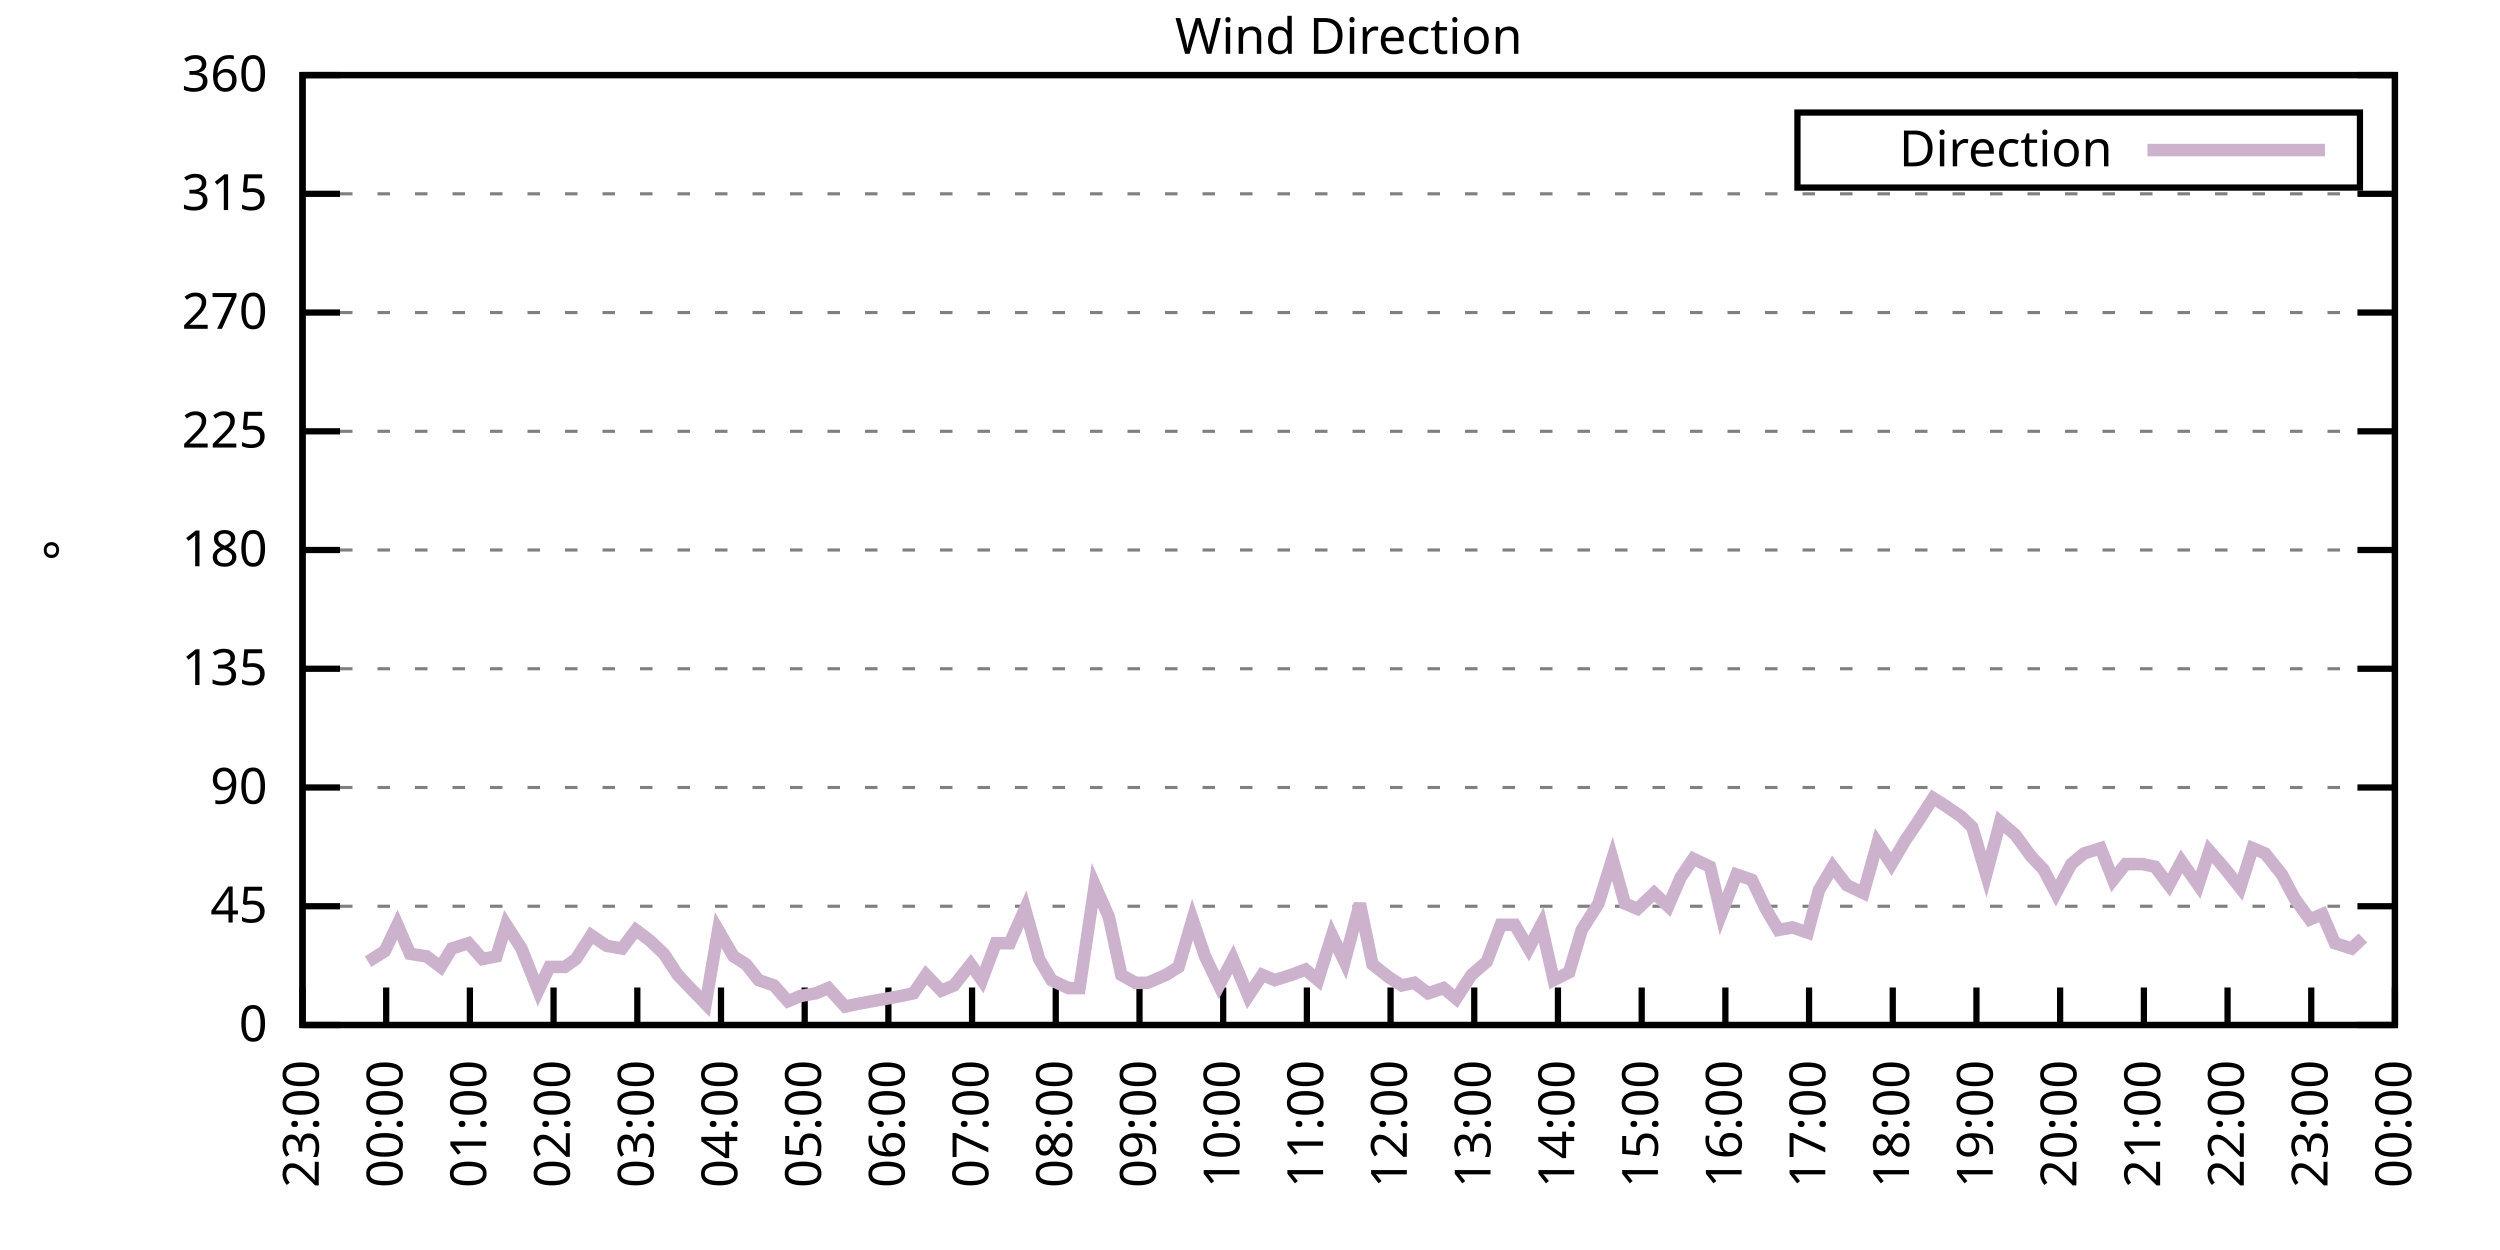
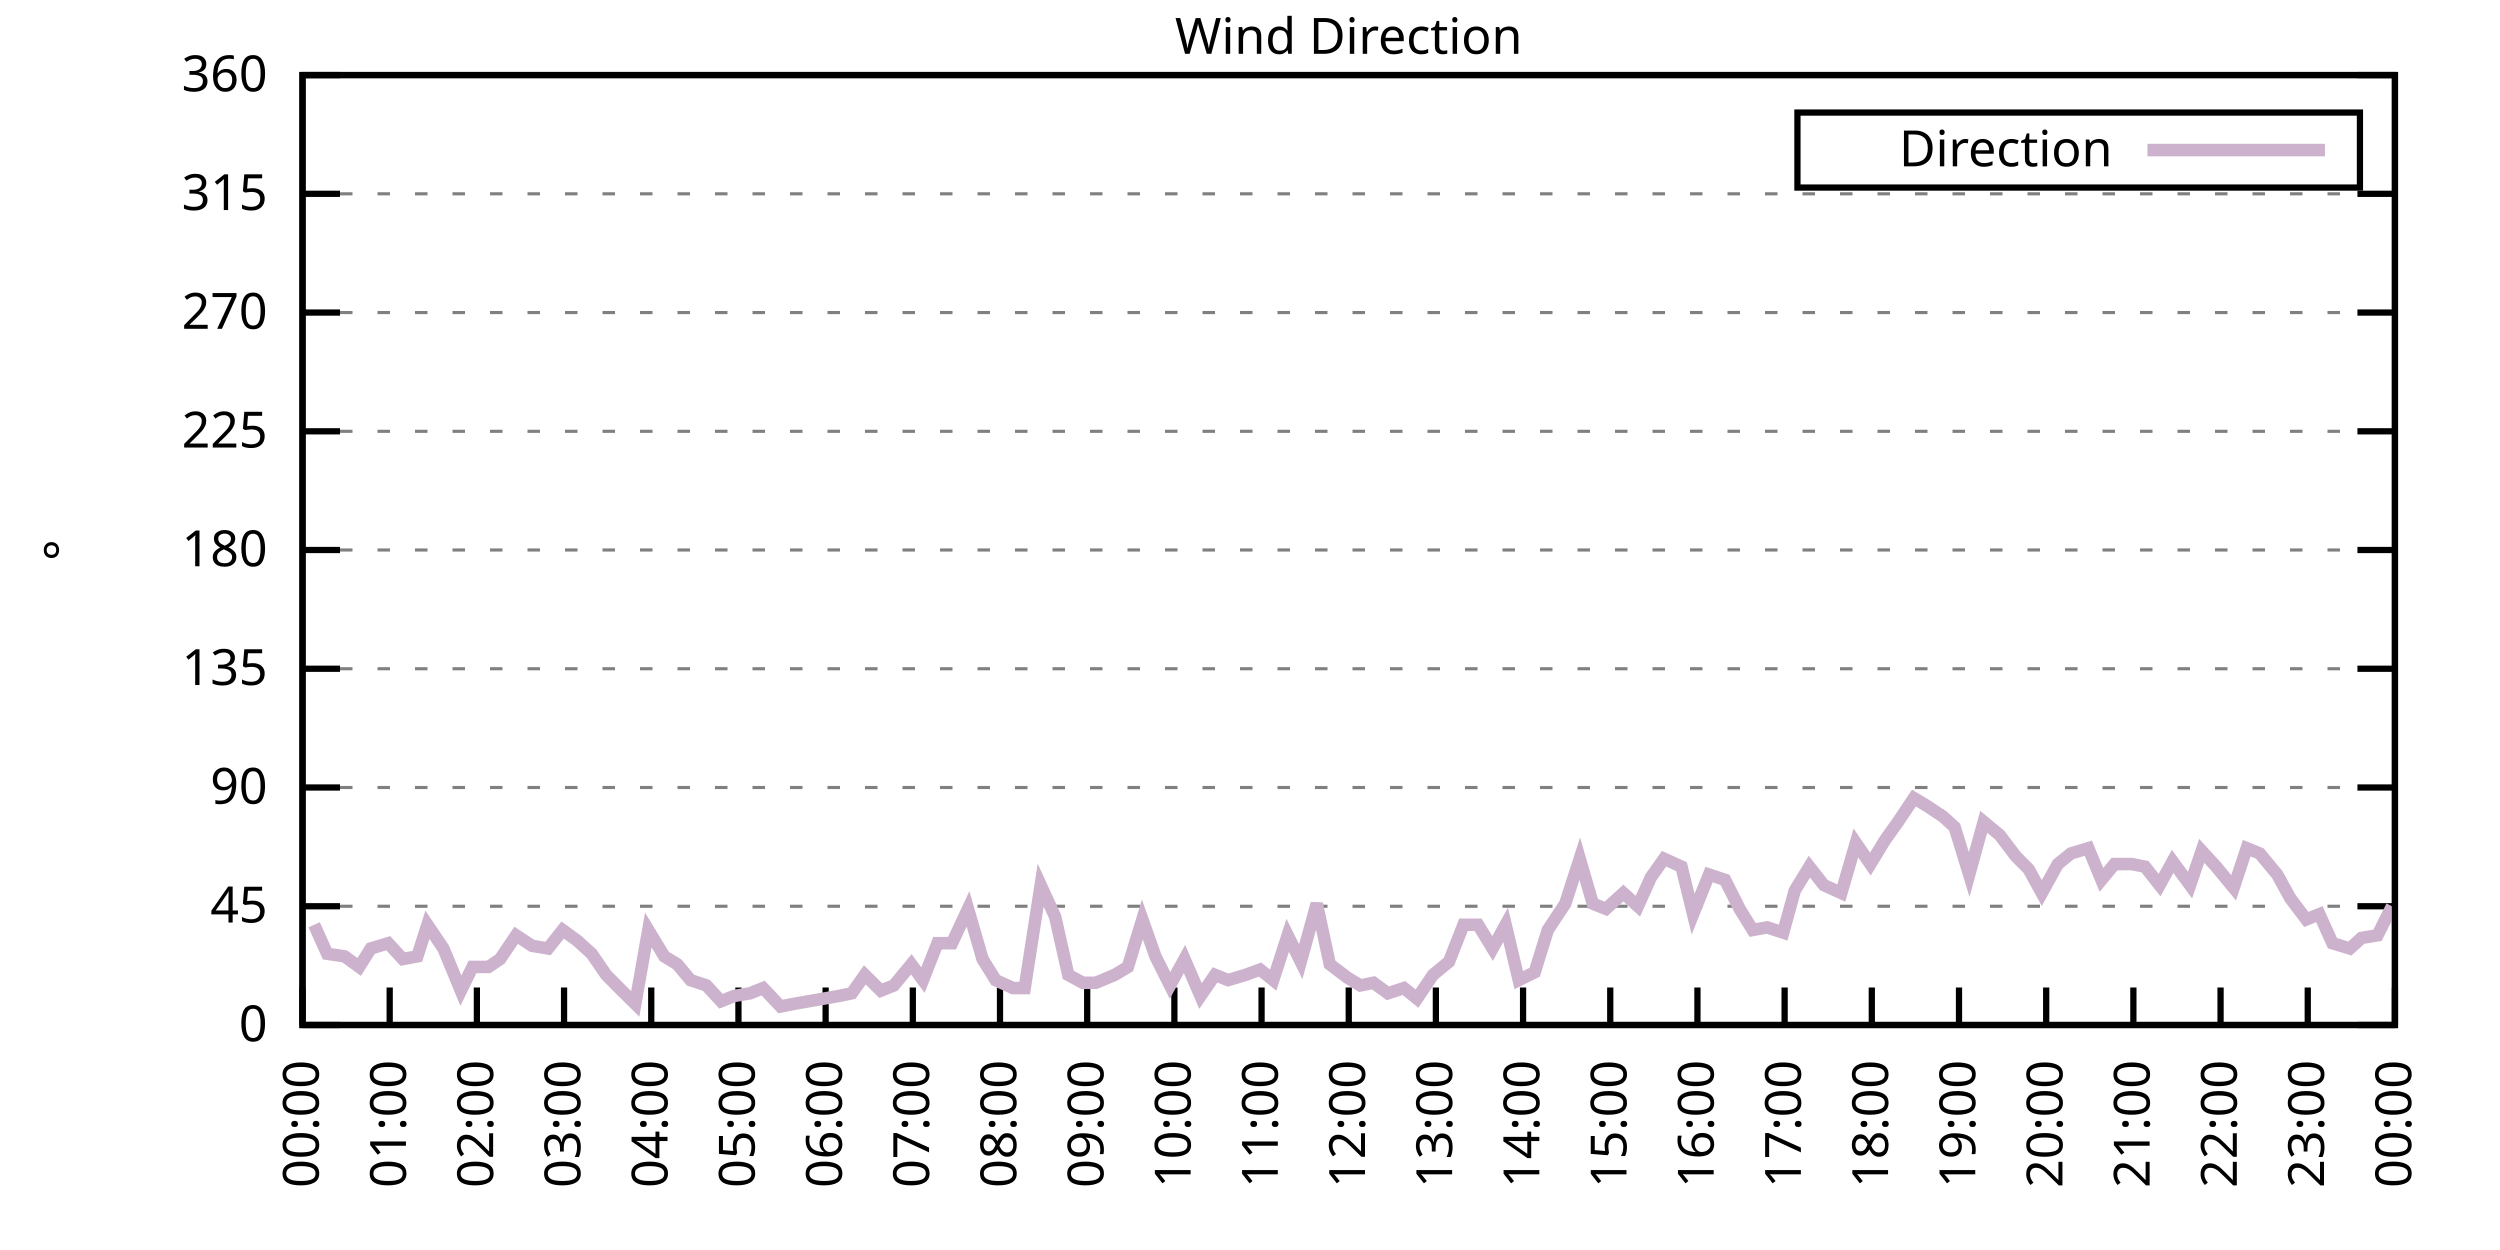
<svg xmlns="http://www.w3.org/2000/svg" xmlns:xlink="http://www.w3.org/1999/xlink" width="400" height="200" viewBox="0 0 400 200">
  <g id="gnuplot_canvas">
    <rect x="0" y="0" width="400" height="200" fill="none" />
    <defs>
      <circle id="gpDot" r="0.5" stroke-width="0.5" stroke="currentColor" />
      <path id="gpPt0" stroke-width="0.333" stroke="currentColor" d="M-1,0 h2 M0,-1 v2" />
      <path id="gpPt1" stroke-width="0.333" stroke="currentColor" d="M-1,-1 L1,1 M1,-1 L-1,1" />
      <path id="gpPt2" stroke-width="0.333" stroke="currentColor" d="M-1,0 L1,0 M0,-1 L0,1 M-1,-1 L1,1 M-1,1 L1,-1" />
      <rect id="gpPt3" stroke-width="0.333" stroke="currentColor" x="-1" y="-1" width="2" height="2" />
      <rect id="gpPt4" stroke-width="0.333" stroke="currentColor" fill="currentColor" x="-1" y="-1" width="2" height="2" />
      <circle id="gpPt5" stroke-width="0.333" stroke="currentColor" cx="0" cy="0" r="1" />
      <use xlink:href="#gpPt5" id="gpPt6" fill="currentColor" stroke="none" />
      <path id="gpPt7" stroke-width="0.333" stroke="currentColor" d="M0,-1.33 L-1.33,0.67 L1.33,0.67 z" />
      <use xlink:href="#gpPt7" id="gpPt8" fill="currentColor" stroke="none" />
      <use xlink:href="#gpPt7" id="gpPt9" stroke="currentColor" transform="rotate(180)" />
      <use xlink:href="#gpPt9" id="gpPt10" fill="currentColor" stroke="none" />
      <use xlink:href="#gpPt3" id="gpPt11" stroke="currentColor" transform="rotate(45)" />
      <use xlink:href="#gpPt11" id="gpPt12" fill="currentColor" stroke="none" />
      <path id="gpPt13" stroke-width="0.333" stroke="currentColor" d="M0,1.330 L1.265,0.411 L0.782,-1.067 L-0.782,-1.076 L-1.265,0.411 z" />
      <use xlink:href="#gpPt13" id="gpPt14" fill="currentColor" stroke="none" />
      <filter id="textbox" filterUnits="objectBoundingBox" x="0" y="0" height="1" width="1">
        <feFlood flood-color="white" flood-opacity="1" result="bgnd" />
        <feComposite in="SourceGraphic" in2="bgnd" operator="atop" />
      </filter>
      <filter id="greybox" filterUnits="objectBoundingBox" x="0" y="0" height="1" width="1">
        <feFlood flood-color="lightgrey" flood-opacity="1" result="grey" />
        <feComposite in="SourceGraphic" in2="grey" operator="atop" />
      </filter>
    </defs>
    <g fill="none" color="white" stroke="currentColor" stroke-width="1.00" stroke-linecap="butt" stroke-linejoin="miter">
</g>
    <g fill="none" color="black" stroke="currentColor" stroke-width="1.00" stroke-linecap="butt" stroke-linejoin="miter">
      <g stroke="none" shape-rendering="crispEdges">
        <polygon fill="rgb(255, 255, 255)" points="48.40,164.00 383.18,164.00 383.18,12.02 48.40,12.02 " />
      </g>
    </g>
    <g fill="none" color="black" stroke="currentColor" stroke-width="1.00" stroke-linecap="butt" stroke-linejoin="miter">
</g>
    <g fill="none" color="black" stroke="black" stroke-width="0.50" stroke-linecap="butt" stroke-linejoin="miter">
</g>
    <g fill="none" color="gray" stroke="currentColor" stroke-width="0.50" stroke-linecap="butt" stroke-linejoin="miter">
      <path stroke="gray" stroke-dasharray="2,4" class="gridline" d="M48.40,164.00 L383.19,164.00  " />
    </g>
    <g fill="none" color="gray" stroke="gray" stroke-width="1.00" stroke-linecap="butt" stroke-linejoin="miter">
</g>
    <g fill="none" color="black" stroke="currentColor" stroke-width="1.00" stroke-linecap="butt" stroke-linejoin="miter">
      <path stroke="black" d="M48.40,164.00 L54.40,164.00 M383.19,164.00 L377.19,164.00  " />
      <g transform="translate(42.80,166.60)" stroke="none" fill="black" font-family="Sans" font-size="8.00" text-anchor="end">
        <text>
          <tspan font-family="Sans"> 0</tspan>
        </text>
      </g>
    </g>
    <g fill="none" color="black" stroke="currentColor" stroke-width="1.00" stroke-linecap="butt" stroke-linejoin="miter">
</g>
    <g fill="none" color="black" stroke="black" stroke-width="0.50" stroke-linecap="butt" stroke-linejoin="miter">
</g>
    <g fill="none" color="gray" stroke="currentColor" stroke-width="0.50" stroke-linecap="butt" stroke-linejoin="miter">
      <path stroke="gray" stroke-dasharray="2,4" class="gridline" d="M48.40,145.00 L383.19,145.00  " />
    </g>
    <g fill="none" color="gray" stroke="gray" stroke-width="1.00" stroke-linecap="butt" stroke-linejoin="miter">
</g>
    <g fill="none" color="black" stroke="currentColor" stroke-width="1.00" stroke-linecap="butt" stroke-linejoin="miter">
      <path stroke="black" d="M48.40,145.00 L54.40,145.00 M383.19,145.00 L377.19,145.00  " />
      <g transform="translate(42.80,147.60)" stroke="none" fill="black" font-family="Sans" font-size="8.00" text-anchor="end">
        <text>
          <tspan font-family="Sans"> 45</tspan>
        </text>
      </g>
    </g>
    <g fill="none" color="black" stroke="currentColor" stroke-width="1.00" stroke-linecap="butt" stroke-linejoin="miter">
</g>
    <g fill="none" color="black" stroke="black" stroke-width="0.50" stroke-linecap="butt" stroke-linejoin="miter">
</g>
    <g fill="none" color="gray" stroke="currentColor" stroke-width="0.50" stroke-linecap="butt" stroke-linejoin="miter">
      <path stroke="gray" stroke-dasharray="2,4" class="gridline" d="M48.40,126.00 L383.19,126.00  " />
    </g>
    <g fill="none" color="gray" stroke="gray" stroke-width="1.00" stroke-linecap="butt" stroke-linejoin="miter">
</g>
    <g fill="none" color="black" stroke="currentColor" stroke-width="1.00" stroke-linecap="butt" stroke-linejoin="miter">
      <path stroke="black" d="M48.40,126.00 L54.40,126.00 M383.19,126.00 L377.19,126.00  " />
      <g transform="translate(42.80,128.60)" stroke="none" fill="black" font-family="Sans" font-size="8.00" text-anchor="end">
        <text>
          <tspan font-family="Sans"> 90</tspan>
        </text>
      </g>
    </g>
    <g fill="none" color="black" stroke="currentColor" stroke-width="1.00" stroke-linecap="butt" stroke-linejoin="miter">
</g>
    <g fill="none" color="black" stroke="black" stroke-width="0.50" stroke-linecap="butt" stroke-linejoin="miter">
</g>
    <g fill="none" color="gray" stroke="currentColor" stroke-width="0.50" stroke-linecap="butt" stroke-linejoin="miter">
      <path stroke="gray" stroke-dasharray="2,4" class="gridline" d="M48.40,107.00 L383.19,107.00  " />
    </g>
    <g fill="none" color="gray" stroke="gray" stroke-width="1.00" stroke-linecap="butt" stroke-linejoin="miter">
</g>
    <g fill="none" color="black" stroke="currentColor" stroke-width="1.00" stroke-linecap="butt" stroke-linejoin="miter">
      <path stroke="black" d="M48.40,107.00 L54.40,107.00 M383.19,107.00 L377.19,107.00  " />
      <g transform="translate(42.80,109.60)" stroke="none" fill="black" font-family="Sans" font-size="8.00" text-anchor="end">
        <text>
          <tspan font-family="Sans"> 135</tspan>
        </text>
      </g>
    </g>
    <g fill="none" color="black" stroke="currentColor" stroke-width="1.00" stroke-linecap="butt" stroke-linejoin="miter">
</g>
    <g fill="none" color="black" stroke="black" stroke-width="0.50" stroke-linecap="butt" stroke-linejoin="miter">
</g>
    <g fill="none" color="gray" stroke="currentColor" stroke-width="0.50" stroke-linecap="butt" stroke-linejoin="miter">
      <path stroke="gray" stroke-dasharray="2,4" class="gridline" d="M48.40,88.00 L383.19,88.00  " />
    </g>
    <g fill="none" color="gray" stroke="gray" stroke-width="1.00" stroke-linecap="butt" stroke-linejoin="miter">
</g>
    <g fill="none" color="black" stroke="currentColor" stroke-width="1.00" stroke-linecap="butt" stroke-linejoin="miter">
      <path stroke="black" d="M48.40,88.00 L54.40,88.00 M383.19,88.00 L377.19,88.00  " />
      <g transform="translate(42.80,90.60)" stroke="none" fill="black" font-family="Sans" font-size="8.00" text-anchor="end">
        <text>
          <tspan font-family="Sans"> 180</tspan>
        </text>
      </g>
    </g>
    <g fill="none" color="black" stroke="currentColor" stroke-width="1.00" stroke-linecap="butt" stroke-linejoin="miter">
</g>
    <g fill="none" color="black" stroke="black" stroke-width="0.50" stroke-linecap="butt" stroke-linejoin="miter">
</g>
    <g fill="none" color="gray" stroke="currentColor" stroke-width="0.50" stroke-linecap="butt" stroke-linejoin="miter">
      <path stroke="gray" stroke-dasharray="2,4" class="gridline" d="M48.40,69.01 L383.19,69.01  " />
    </g>
    <g fill="none" color="gray" stroke="gray" stroke-width="1.00" stroke-linecap="butt" stroke-linejoin="miter">
</g>
    <g fill="none" color="black" stroke="currentColor" stroke-width="1.00" stroke-linecap="butt" stroke-linejoin="miter">
      <path stroke="black" d="M48.40,69.01 L54.40,69.01 M383.19,69.01 L377.19,69.01  " />
      <g transform="translate(42.80,71.61)" stroke="none" fill="black" font-family="Sans" font-size="8.00" text-anchor="end">
        <text>
          <tspan font-family="Sans"> 225</tspan>
        </text>
      </g>
    </g>
    <g fill="none" color="black" stroke="currentColor" stroke-width="1.00" stroke-linecap="butt" stroke-linejoin="miter">
</g>
    <g fill="none" color="black" stroke="black" stroke-width="0.50" stroke-linecap="butt" stroke-linejoin="miter">
</g>
    <g fill="none" color="gray" stroke="currentColor" stroke-width="0.50" stroke-linecap="butt" stroke-linejoin="miter">
      <path stroke="gray" stroke-dasharray="2,4" class="gridline" d="M48.40,50.01 L383.19,50.01  " />
    </g>
    <g fill="none" color="gray" stroke="gray" stroke-width="1.00" stroke-linecap="butt" stroke-linejoin="miter">
</g>
    <g fill="none" color="black" stroke="currentColor" stroke-width="1.00" stroke-linecap="butt" stroke-linejoin="miter">
      <path stroke="black" d="M48.40,50.01 L54.40,50.01 M383.19,50.01 L377.19,50.01  " />
      <g transform="translate(42.80,52.61)" stroke="none" fill="black" font-family="Sans" font-size="8.00" text-anchor="end">
        <text>
          <tspan font-family="Sans"> 270</tspan>
        </text>
      </g>
    </g>
    <g fill="none" color="black" stroke="currentColor" stroke-width="1.00" stroke-linecap="butt" stroke-linejoin="miter">
</g>
    <g fill="none" color="black" stroke="black" stroke-width="0.50" stroke-linecap="butt" stroke-linejoin="miter">
</g>
    <g fill="none" color="gray" stroke="currentColor" stroke-width="0.50" stroke-linecap="butt" stroke-linejoin="miter">
      <path stroke="gray" stroke-dasharray="2,4" class="gridline" d="M48.40,31.01 L383.19,31.01  " />
    </g>
    <g fill="none" color="gray" stroke="gray" stroke-width="1.00" stroke-linecap="butt" stroke-linejoin="miter">
</g>
    <g fill="none" color="black" stroke="currentColor" stroke-width="1.00" stroke-linecap="butt" stroke-linejoin="miter">
      <path stroke="black" d="M48.40,31.01 L54.40,31.01 M383.19,31.01 L377.19,31.01  " />
      <g transform="translate(42.80,33.61)" stroke="none" fill="black" font-family="Sans" font-size="8.00" text-anchor="end">
        <text>
          <tspan font-family="Sans"> 315</tspan>
        </text>
      </g>
    </g>
    <g fill="none" color="black" stroke="currentColor" stroke-width="1.00" stroke-linecap="butt" stroke-linejoin="miter">
</g>
    <g fill="none" color="black" stroke="black" stroke-width="0.50" stroke-linecap="butt" stroke-linejoin="miter">
</g>
    <g fill="none" color="gray" stroke="currentColor" stroke-width="0.50" stroke-linecap="butt" stroke-linejoin="miter">
      <path stroke="gray" stroke-dasharray="2,4" class="gridline" d="M48.40,12.01 L383.19,12.01  " />
    </g>
    <g fill="none" color="gray" stroke="gray" stroke-width="1.00" stroke-linecap="butt" stroke-linejoin="miter">
</g>
    <g fill="none" color="black" stroke="currentColor" stroke-width="1.00" stroke-linecap="butt" stroke-linejoin="miter">
      <path stroke="black" d="M48.40,12.01 L54.40,12.01 M383.19,12.01 L377.19,12.01  " />
      <g transform="translate(42.80,14.61)" stroke="none" fill="black" font-family="Sans" font-size="8.00" text-anchor="end">
        <text>
          <tspan font-family="Sans"> 360</tspan>
        </text>
      </g>
    </g>
    <g fill="none" color="black" stroke="currentColor" stroke-width="1.00" stroke-linecap="butt" stroke-linejoin="miter">
      <path stroke="black" d="M48.40,164.00 L48.40,158.00  " />
      <g transform="translate(51.00,169.60) rotate(270.00)" stroke="none" fill="black" font-family="Sans" font-size="8.00" text-anchor="end">
        <text>
-           <tspan font-family="Sans">23:00</tspan>
-         </text>
-       </g>
-     </g>
-     <g fill="none" color="black" stroke="currentColor" stroke-width="1.00" stroke-linecap="butt" stroke-linejoin="miter">
-       <path stroke="black" d="M61.79,164.00 L61.79,158.00  " />
-       <g transform="translate(64.39,169.60) rotate(270.00)" stroke="none" fill="black" font-family="Sans" font-size="8.00" text-anchor="end">
-         <text>
          <tspan font-family="Sans">00:00</tspan>
        </text>
      </g>
    </g>
    <g fill="none" color="black" stroke="currentColor" stroke-width="1.00" stroke-linecap="butt" stroke-linejoin="miter">
-       <path stroke="black" d="M75.18,164.00 L75.18,158.00  " />
-       <g transform="translate(77.78,169.60) rotate(270.00)" stroke="none" fill="black" font-family="Sans" font-size="8.00" text-anchor="end">
+       <path stroke="black" d="M62.35,164.00 L62.35,158.00  " />
+       <g transform="translate(64.95,169.60) rotate(270.00)" stroke="none" fill="black" font-family="Sans" font-size="8.00" text-anchor="end">
        <text>
          <tspan font-family="Sans">01:00</tspan>
        </text>
      </g>
    </g>
    <g fill="none" color="black" stroke="currentColor" stroke-width="1.00" stroke-linecap="butt" stroke-linejoin="miter">
-       <path stroke="black" d="M88.57,164.00 L88.57,158.00  " />
-       <g transform="translate(91.17,169.60) rotate(270.00)" stroke="none" fill="black" font-family="Sans" font-size="8.00" text-anchor="end">
+       <path stroke="black" d="M76.30,164.00 L76.30,158.00  " />
+       <g transform="translate(78.90,169.60) rotate(270.00)" stroke="none" fill="black" font-family="Sans" font-size="8.00" text-anchor="end">
        <text>
          <tspan font-family="Sans">02:00</tspan>
        </text>
      </g>
    </g>
    <g fill="none" color="black" stroke="currentColor" stroke-width="1.00" stroke-linecap="butt" stroke-linejoin="miter">
-       <path stroke="black" d="M101.97,164.00 L101.97,158.00  " />
-       <g transform="translate(104.57,169.60) rotate(270.00)" stroke="none" fill="black" font-family="Sans" font-size="8.00" text-anchor="end">
+       <path stroke="black" d="M90.25,164.00 L90.25,158.00  " />
+       <g transform="translate(92.85,169.60) rotate(270.00)" stroke="none" fill="black" font-family="Sans" font-size="8.00" text-anchor="end">
        <text>
          <tspan font-family="Sans">03:00</tspan>
        </text>
      </g>
    </g>
    <g fill="none" color="black" stroke="currentColor" stroke-width="1.00" stroke-linecap="butt" stroke-linejoin="miter">
-       <path stroke="black" d="M115.36,164.00 L115.36,158.00  " />
-       <g transform="translate(117.96,169.60) rotate(270.00)" stroke="none" fill="black" font-family="Sans" font-size="8.00" text-anchor="end">
+       <path stroke="black" d="M104.20,164.00 L104.20,158.00  " />
+       <g transform="translate(106.80,169.60) rotate(270.00)" stroke="none" fill="black" font-family="Sans" font-size="8.00" text-anchor="end">
        <text>
          <tspan font-family="Sans">04:00</tspan>
        </text>
      </g>
    </g>
    <g fill="none" color="black" stroke="currentColor" stroke-width="1.00" stroke-linecap="butt" stroke-linejoin="miter">
-       <path stroke="black" d="M128.75,164.00 L128.75,158.00  " />
-       <g transform="translate(131.35,169.60) rotate(270.00)" stroke="none" fill="black" font-family="Sans" font-size="8.00" text-anchor="end">
+       <path stroke="black" d="M118.15,164.00 L118.15,158.00  " />
+       <g transform="translate(120.75,169.60) rotate(270.00)" stroke="none" fill="black" font-family="Sans" font-size="8.00" text-anchor="end">
        <text>
          <tspan font-family="Sans">05:00</tspan>
        </text>
      </g>
    </g>
    <g fill="none" color="black" stroke="currentColor" stroke-width="1.00" stroke-linecap="butt" stroke-linejoin="miter">
-       <path stroke="black" d="M142.14,164.00 L142.14,158.00  " />
-       <g transform="translate(144.74,169.60) rotate(270.00)" stroke="none" fill="black" font-family="Sans" font-size="8.00" text-anchor="end">
+       <path stroke="black" d="M132.10,164.00 L132.10,158.00  " />
+       <g transform="translate(134.70,169.60) rotate(270.00)" stroke="none" fill="black" font-family="Sans" font-size="8.00" text-anchor="end">
        <text>
          <tspan font-family="Sans">06:00</tspan>
        </text>
      </g>
    </g>
    <g fill="none" color="black" stroke="currentColor" stroke-width="1.00" stroke-linecap="butt" stroke-linejoin="miter">
-       <path stroke="black" d="M155.53,164.00 L155.53,158.00  " />
-       <g transform="translate(158.13,169.60) rotate(270.00)" stroke="none" fill="black" font-family="Sans" font-size="8.00" text-anchor="end">
+       <path stroke="black" d="M146.05,164.00 L146.05,158.00  " />
+       <g transform="translate(148.65,169.60) rotate(270.00)" stroke="none" fill="black" font-family="Sans" font-size="8.00" text-anchor="end">
        <text>
          <tspan font-family="Sans">07:00</tspan>
        </text>
      </g>
    </g>
    <g fill="none" color="black" stroke="currentColor" stroke-width="1.00" stroke-linecap="butt" stroke-linejoin="miter">
-       <path stroke="black" d="M168.92,164.00 L168.92,158.00  " />
-       <g transform="translate(171.52,169.60) rotate(270.00)" stroke="none" fill="black" font-family="Sans" font-size="8.00" text-anchor="end">
+       <path stroke="black" d="M160.00,164.00 L160.00,158.00  " />
+       <g transform="translate(162.60,169.60) rotate(270.00)" stroke="none" fill="black" font-family="Sans" font-size="8.00" text-anchor="end">
        <text>
          <tspan font-family="Sans">08:00</tspan>
        </text>
      </g>
    </g>
    <g fill="none" color="black" stroke="currentColor" stroke-width="1.00" stroke-linecap="butt" stroke-linejoin="miter">
-       <path stroke="black" d="M182.32,164.00 L182.32,158.00  " />
-       <g transform="translate(184.92,169.60) rotate(270.00)" stroke="none" fill="black" font-family="Sans" font-size="8.00" text-anchor="end">
+       <path stroke="black" d="M173.95,164.00 L173.95,158.00  " />
+       <g transform="translate(176.55,169.60) rotate(270.00)" stroke="none" fill="black" font-family="Sans" font-size="8.00" text-anchor="end">
        <text>
          <tspan font-family="Sans">09:00</tspan>
        </text>
      </g>
    </g>
    <g fill="none" color="black" stroke="currentColor" stroke-width="1.00" stroke-linecap="butt" stroke-linejoin="miter">
-       <path stroke="black" d="M195.71,164.00 L195.71,158.00  " />
-       <g transform="translate(198.31,169.60) rotate(270.00)" stroke="none" fill="black" font-family="Sans" font-size="8.00" text-anchor="end">
+       <path stroke="black" d="M187.90,164.00 L187.90,158.00  " />
+       <g transform="translate(190.50,169.60) rotate(270.00)" stroke="none" fill="black" font-family="Sans" font-size="8.00" text-anchor="end">
        <text>
          <tspan font-family="Sans">10:00</tspan>
        </text>
      </g>
    </g>
    <g fill="none" color="black" stroke="currentColor" stroke-width="1.00" stroke-linecap="butt" stroke-linejoin="miter">
-       <path stroke="black" d="M209.10,164.00 L209.10,158.00  " />
-       <g transform="translate(211.70,169.60) rotate(270.00)" stroke="none" fill="black" font-family="Sans" font-size="8.00" text-anchor="end">
+       <path stroke="black" d="M201.85,164.00 L201.85,158.00  " />
+       <g transform="translate(204.45,169.60) rotate(270.00)" stroke="none" fill="black" font-family="Sans" font-size="8.00" text-anchor="end">
        <text>
          <tspan font-family="Sans">11:00</tspan>
        </text>
      </g>
    </g>
    <g fill="none" color="black" stroke="currentColor" stroke-width="1.00" stroke-linecap="butt" stroke-linejoin="miter">
-       <path stroke="black" d="M222.49,164.00 L222.49,158.00  " />
-       <g transform="translate(225.09,169.60) rotate(270.00)" stroke="none" fill="black" font-family="Sans" font-size="8.00" text-anchor="end">
+       <path stroke="black" d="M215.80,164.00 L215.80,158.00  " />
+       <g transform="translate(218.40,169.60) rotate(270.00)" stroke="none" fill="black" font-family="Sans" font-size="8.00" text-anchor="end">
        <text>
          <tspan font-family="Sans">12:00</tspan>
        </text>
      </g>
    </g>
    <g fill="none" color="black" stroke="currentColor" stroke-width="1.00" stroke-linecap="butt" stroke-linejoin="miter">
-       <path stroke="black" d="M235.88,164.00 L235.88,158.00  " />
-       <g transform="translate(238.48,169.60) rotate(270.00)" stroke="none" fill="black" font-family="Sans" font-size="8.00" text-anchor="end">
+       <path stroke="black" d="M229.74,164.00 L229.74,158.00  " />
+       <g transform="translate(232.34,169.60) rotate(270.00)" stroke="none" fill="black" font-family="Sans" font-size="8.00" text-anchor="end">
        <text>
          <tspan font-family="Sans">13:00</tspan>
        </text>
      </g>
    </g>
    <g fill="none" color="black" stroke="currentColor" stroke-width="1.00" stroke-linecap="butt" stroke-linejoin="miter">
-       <path stroke="black" d="M249.27,164.00 L249.27,158.00  " />
-       <g transform="translate(251.87,169.60) rotate(270.00)" stroke="none" fill="black" font-family="Sans" font-size="8.00" text-anchor="end">
+       <path stroke="black" d="M243.69,164.00 L243.69,158.00  " />
+       <g transform="translate(246.29,169.60) rotate(270.00)" stroke="none" fill="black" font-family="Sans" font-size="8.00" text-anchor="end">
        <text>
          <tspan font-family="Sans">14:00</tspan>
        </text>
      </g>
    </g>
    <g fill="none" color="black" stroke="currentColor" stroke-width="1.00" stroke-linecap="butt" stroke-linejoin="miter">
-       <path stroke="black" d="M262.67,164.00 L262.67,158.00  " />
-       <g transform="translate(265.27,169.60) rotate(270.00)" stroke="none" fill="black" font-family="Sans" font-size="8.00" text-anchor="end">
+       <path stroke="black" d="M257.64,164.00 L257.64,158.00  " />
+       <g transform="translate(260.24,169.60) rotate(270.00)" stroke="none" fill="black" font-family="Sans" font-size="8.00" text-anchor="end">
        <text>
          <tspan font-family="Sans">15:00</tspan>
        </text>
      </g>
    </g>
    <g fill="none" color="black" stroke="currentColor" stroke-width="1.00" stroke-linecap="butt" stroke-linejoin="miter">
-       <path stroke="black" d="M276.06,164.00 L276.06,158.00  " />
-       <g transform="translate(278.66,169.60) rotate(270.00)" stroke="none" fill="black" font-family="Sans" font-size="8.00" text-anchor="end">
+       <path stroke="black" d="M271.59,164.00 L271.59,158.00  " />
+       <g transform="translate(274.19,169.60) rotate(270.00)" stroke="none" fill="black" font-family="Sans" font-size="8.00" text-anchor="end">
        <text>
          <tspan font-family="Sans">16:00</tspan>
        </text>
      </g>
    </g>
    <g fill="none" color="black" stroke="currentColor" stroke-width="1.00" stroke-linecap="butt" stroke-linejoin="miter">
-       <path stroke="black" d="M289.45,164.00 L289.45,158.00  " />
-       <g transform="translate(292.05,169.60) rotate(270.00)" stroke="none" fill="black" font-family="Sans" font-size="8.00" text-anchor="end">
+       <path stroke="black" d="M285.54,164.00 L285.54,158.00  " />
+       <g transform="translate(288.14,169.60) rotate(270.00)" stroke="none" fill="black" font-family="Sans" font-size="8.00" text-anchor="end">
        <text>
          <tspan font-family="Sans">17:00</tspan>
        </text>
      </g>
    </g>
    <g fill="none" color="black" stroke="currentColor" stroke-width="1.00" stroke-linecap="butt" stroke-linejoin="miter">
-       <path stroke="black" d="M302.84,164.00 L302.84,158.00  " />
-       <g transform="translate(305.44,169.60) rotate(270.00)" stroke="none" fill="black" font-family="Sans" font-size="8.00" text-anchor="end">
+       <path stroke="black" d="M299.49,164.00 L299.49,158.00  " />
+       <g transform="translate(302.09,169.60) rotate(270.00)" stroke="none" fill="black" font-family="Sans" font-size="8.00" text-anchor="end">
        <text>
          <tspan font-family="Sans">18:00</tspan>
        </text>
      </g>
    </g>
    <g fill="none" color="black" stroke="currentColor" stroke-width="1.00" stroke-linecap="butt" stroke-linejoin="miter">
-       <path stroke="black" d="M316.23,164.00 L316.23,158.00  " />
-       <g transform="translate(318.83,169.60) rotate(270.00)" stroke="none" fill="black" font-family="Sans" font-size="8.00" text-anchor="end">
+       <path stroke="black" d="M313.44,164.00 L313.44,158.00  " />
+       <g transform="translate(316.04,169.60) rotate(270.00)" stroke="none" fill="black" font-family="Sans" font-size="8.00" text-anchor="end">
        <text>
          <tspan font-family="Sans">19:00</tspan>
        </text>
      </g>
    </g>
    <g fill="none" color="black" stroke="currentColor" stroke-width="1.00" stroke-linecap="butt" stroke-linejoin="miter">
-       <path stroke="black" d="M329.62,164.00 L329.62,158.00  " />
-       <g transform="translate(332.22,169.60) rotate(270.00)" stroke="none" fill="black" font-family="Sans" font-size="8.00" text-anchor="end">
+       <path stroke="black" d="M327.39,164.00 L327.39,158.00  " />
+       <g transform="translate(329.99,169.60) rotate(270.00)" stroke="none" fill="black" font-family="Sans" font-size="8.00" text-anchor="end">
        <text>
          <tspan font-family="Sans">20:00</tspan>
        </text>
      </g>
    </g>
    <g fill="none" color="black" stroke="currentColor" stroke-width="1.00" stroke-linecap="butt" stroke-linejoin="miter">
-       <path stroke="black" d="M343.02,164.00 L343.02,158.00  " />
-       <g transform="translate(345.62,169.60) rotate(270.00)" stroke="none" fill="black" font-family="Sans" font-size="8.00" text-anchor="end">
+       <path stroke="black" d="M341.34,164.00 L341.34,158.00  " />
+       <g transform="translate(343.94,169.60) rotate(270.00)" stroke="none" fill="black" font-family="Sans" font-size="8.00" text-anchor="end">
        <text>
          <tspan font-family="Sans">21:00</tspan>
        </text>
      </g>
    </g>
    <g fill="none" color="black" stroke="currentColor" stroke-width="1.00" stroke-linecap="butt" stroke-linejoin="miter">
-       <path stroke="black" d="M356.41,164.00 L356.41,158.00  " />
-       <g transform="translate(359.01,169.60) rotate(270.00)" stroke="none" fill="black" font-family="Sans" font-size="8.00" text-anchor="end">
+       <path stroke="black" d="M355.29,164.00 L355.29,158.00  " />
+       <g transform="translate(357.89,169.60) rotate(270.00)" stroke="none" fill="black" font-family="Sans" font-size="8.00" text-anchor="end">
        <text>
          <tspan font-family="Sans">22:00</tspan>
        </text>
      </g>
    </g>
    <g fill="none" color="black" stroke="currentColor" stroke-width="1.00" stroke-linecap="butt" stroke-linejoin="miter">
-       <path stroke="black" d="M369.80,164.00 L369.80,158.00  " />
-       <g transform="translate(372.40,169.60) rotate(270.00)" stroke="none" fill="black" font-family="Sans" font-size="8.00" text-anchor="end">
+       <path stroke="black" d="M369.24,164.00 L369.24,158.00  " />
+       <g transform="translate(371.84,169.60) rotate(270.00)" stroke="none" fill="black" font-family="Sans" font-size="8.00" text-anchor="end">
        <text>
          <tspan font-family="Sans">23:00</tspan>
        </text>
      </g>
    </g>
    <g fill="none" color="black" stroke="currentColor" stroke-width="1.00" stroke-linecap="butt" stroke-linejoin="miter">
      <path stroke="black" d="M383.19,164.00 L383.19,158.00  " />
      <g transform="translate(385.79,169.60) rotate(270.00)" stroke="none" fill="black" font-family="Sans" font-size="8.00" text-anchor="end">
        <text>
          <tspan font-family="Sans">00:00</tspan>
        </text>
      </g>
    </g>
    <g fill="none" color="black" stroke="currentColor" stroke-width="1.00" stroke-linecap="butt" stroke-linejoin="miter">
</g>
    <g fill="none" color="black" stroke="currentColor" stroke-width="1.00" stroke-linecap="butt" stroke-linejoin="miter">
      <path stroke="black" d="M48.40,12.01 L48.40,164.00 L383.19,164.00 L383.19,12.01 L48.40,12.01 Z  " />
    </g>
    <g fill="none" color="black" stroke="currentColor" stroke-width="1.00" stroke-linecap="butt" stroke-linejoin="miter">
</g>
    <g fill="none" color="black" stroke="currentColor" stroke-width="1.00" stroke-linecap="butt" stroke-linejoin="miter">
      <path stroke="black" d="M287.59,30.01 L287.59,18.01 L377.59,18.01 L377.59,30.01 L287.59,30.01 Z  " />
    </g>
    <g id="Wind_direction_plot_1">
      <g fill="none" color="white" stroke="black" stroke-width="2.00" stroke-linecap="butt" stroke-linejoin="miter">
</g>
      <g fill="none" color="black" stroke="currentColor" stroke-width="2.00" stroke-linecap="butt" stroke-linejoin="miter">
        <g transform="translate(337.99,26.61)" stroke="none" fill="black" font-family="Sans" font-size="8.00" text-anchor="end">
          <text>
            <tspan font-family="Sans">Direction</tspan>
          </text>
        </g>
      </g>
      <g fill="none" color="black" stroke="currentColor" stroke-width="2.00" stroke-linecap="butt" stroke-linejoin="miter">
-         <path stroke="rgb(204, 178, 204)" d="M343.59,24.01 L371.99,24.01 M58.89,153.87 L61.57,152.18 L63.58,147.96 L65.59,152.60 L68.26,153.02 L70.50,154.71   L72.28,151.76 L74.96,150.91 L77.19,153.45 L79.42,153.02 L80.99,147.96 L83.44,151.76 L86.12,158.51 L87.91,154.71   L90.36,154.71 L92.15,153.45 L94.60,149.65 L97.06,151.33 L99.51,151.76 L101.74,148.80 L103.98,150.49 L106.21,152.60   L108.44,155.98 L110.45,158.09 L112.90,160.62 L114.91,148.80 L117.37,153.02 L119.38,154.29 L121.38,156.82 L123.84,157.67   L126.07,160.20 L128.08,159.36 L130.54,158.93 L132.54,158.09 L135.22,161.04 L137.23,160.62 L144.15,159.36 L146.16,158.93   L148.17,155.98 L150.62,158.51 L152.63,157.67 L155.31,154.29 L157.10,156.82 L159.33,150.91 L161.56,150.91 L164.01,145.42   L166.25,153.45 L168.25,156.82 L170.93,158.09 L172.72,158.09 L175.17,141.62 L177.41,146.69 L179.41,155.98 L181.65,157.24   L183.66,157.24 L186.56,155.98 L188.57,154.71 L190.80,147.11 L192.81,153.02 L195.04,157.67 L197.27,153.45 L199.73,159.36   L201.96,155.98 L203.97,156.82 L206.64,155.98 L208.88,155.13 L210.88,156.82 L213.12,149.65 L215.13,153.87 L217.58,144.58   L219.59,154.29 L222.27,156.40 L224.28,157.67 L226.29,157.24 L228.52,158.93 L230.97,158.09 L232.98,159.78 L235.44,155.98   L237.89,153.87 L240.12,147.96 L242.36,147.96 L244.59,151.76 L246.60,147.96 L248.60,156.82 L251.06,155.56 L253.07,148.80   L255.75,144.58 L257.98,137.40 L259.99,144.58 L262.00,145.42 L264.67,142.89 L266.91,145.00 L268.92,140.36 L270.92,137.40   L273.60,138.67 L275.39,146.27 L277.84,139.93 L280.30,140.78 L282.53,145.42 L284.54,148.80 L286.77,148.38 L289.23,149.22   L291.01,142.47 L293.24,138.67 L295.48,141.62 L298.15,142.89 L300.39,134.87 L302.62,138.25 L304.85,134.45 L306.86,131.49   L309.31,127.69 L311.32,128.96 L313.78,130.65 L315.56,132.34 L317.79,139.93 L320.03,131.49 L322.48,133.60 L324.94,136.98   L326.95,139.09 L328.95,142.89 L331.41,138.25 L333.42,136.56 L336.10,135.71 L338.10,140.78 L340.11,138.25 L342.79,138.25   L344.80,138.67 L347.03,141.62 L349.04,137.82 L351.72,141.62 L353.51,136.14 L355.74,138.67 L358.42,142.05 L360.42,135.71   L362.43,136.56 L365.11,139.93 L367.12,143.73 L369.58,147.11 L371.58,146.27 L373.59,150.91 L376.27,151.76 L378.06,150.07    " />
+         <path stroke="rgb(204, 178, 204)" d="M343.59,24.01 L371.99,24.01 M50.26,147.96 L52.35,152.60 L55.14,153.02 L57.47,154.71 L59.33,151.76 L62.12,150.91   L64.44,153.45 L66.77,153.02 L68.39,147.96 L70.95,151.76 L73.74,158.51 L75.60,154.71 L78.16,154.71 L80.02,153.45   L82.58,149.65 L85.13,151.33 L87.69,151.76 L90.02,148.80 L92.34,150.49 L94.67,152.60 L96.99,155.98 L99.08,158.09   L101.64,160.62 L103.73,148.80 L106.29,153.02 L108.38,154.29 L110.48,156.82 L113.03,157.67 L115.36,160.20 L117.45,159.36   L120.01,158.93 L122.10,158.09 L124.89,161.04 L126.98,160.62 L134.19,159.36 L136.28,158.93 L138.37,155.98 L140.93,158.51   L143.02,157.67 L145.81,154.29 L147.67,156.82 L150.00,150.91 L152.32,150.91 L154.88,145.42 L157.21,153.45 L159.30,156.82   L162.09,158.09 L163.95,158.09 L166.51,141.62 L168.83,146.69 L170.92,155.98 L173.25,157.24 L175.34,157.24 L178.36,155.98   L180.46,154.71 L182.78,147.11 L184.87,153.02 L187.20,157.67 L189.52,153.45 L192.08,159.36 L194.41,155.98 L196.50,156.82   L199.29,155.98 L201.61,155.13 L203.71,156.82 L206.03,149.65 L208.12,153.87 L210.68,144.58 L212.77,154.29 L215.56,156.40   L217.65,157.67 L219.75,157.24 L222.07,158.93 L224.63,158.09 L226.72,159.78 L229.28,155.98 L231.84,153.87 L234.16,147.96   L236.49,147.96 L238.81,151.76 L240.90,147.96 L243.00,156.82 L245.55,155.56 L247.65,148.80 L250.44,144.58 L252.76,137.40   L254.85,144.58 L256.95,145.42 L259.74,142.89 L262.06,145.00 L264.15,140.36 L266.25,137.40 L269.04,138.67 L270.90,146.27   L273.45,139.93 L276.01,140.78 L278.34,145.42 L280.43,148.80 L282.75,148.38 L285.31,149.22 L287.17,142.47 L289.50,138.67   L291.82,141.62 L294.61,142.89 L296.94,134.87 L299.26,138.25 L301.58,134.45 L303.68,131.49 L306.23,127.69 L308.33,128.96   L310.88,130.65 L312.74,132.34 L315.07,139.93 L317.39,131.49 L319.95,133.60 L322.51,136.98 L324.60,139.09 L326.69,142.89   L329.25,138.25 L331.34,136.56 L334.13,135.71 L336.23,140.78 L338.32,138.25 L341.11,138.25 L343.20,138.67 L345.53,141.62   L347.62,137.82 L350.41,141.62 L352.27,136.14 L354.59,138.67 L357.38,142.05 L359.48,135.71 L361.57,136.56 L364.36,139.93   L366.45,143.73 L369.01,147.11 L371.10,146.27 L373.19,150.91 L375.98,151.76 L377.84,150.07 L380.40,149.65 L382.73,145.00    " />
      </g>
    </g>
    <g fill="none" color="black" stroke="currentColor" stroke-width="2.00" stroke-linecap="butt" stroke-linejoin="miter">
</g>
    <g fill="none" color="black" stroke="black" stroke-width="1.00" stroke-linecap="butt" stroke-linejoin="miter">
</g>
    <g fill="none" color="black" stroke="currentColor" stroke-width="1.00" stroke-linecap="butt" stroke-linejoin="miter">
      <path stroke="black" d="M48.40,12.01 L48.40,164.00 L383.19,164.00 L383.19,12.01 L48.40,12.01 Z  " />
      <g transform="translate(12.80,88.01) rotate(270.00)" stroke="none" fill="black" font-family="Sans" font-size="8.00" text-anchor="middle">
        <text>
          <tspan font-family="Sans">°</tspan>
        </text>
      </g>
    </g>
    <g fill="none" color="black" stroke="currentColor" stroke-width="1.00" stroke-linecap="butt" stroke-linejoin="miter">
</g>
    <g fill="none" color="black" stroke="currentColor" stroke-width="1.00" stroke-linecap="butt" stroke-linejoin="miter">
      <g transform="translate(215.79,8.61)" stroke="none" fill="black" font-family="Sans" font-size="8.00" text-anchor="middle">
        <text>
          <tspan font-family="Sans">Wind Direction</tspan>
        </text>
      </g>
    </g>
    <g fill="none" color="black" stroke="currentColor" stroke-width="1.00" stroke-linecap="butt" stroke-linejoin="miter">
</g>
  </g>
</svg>
